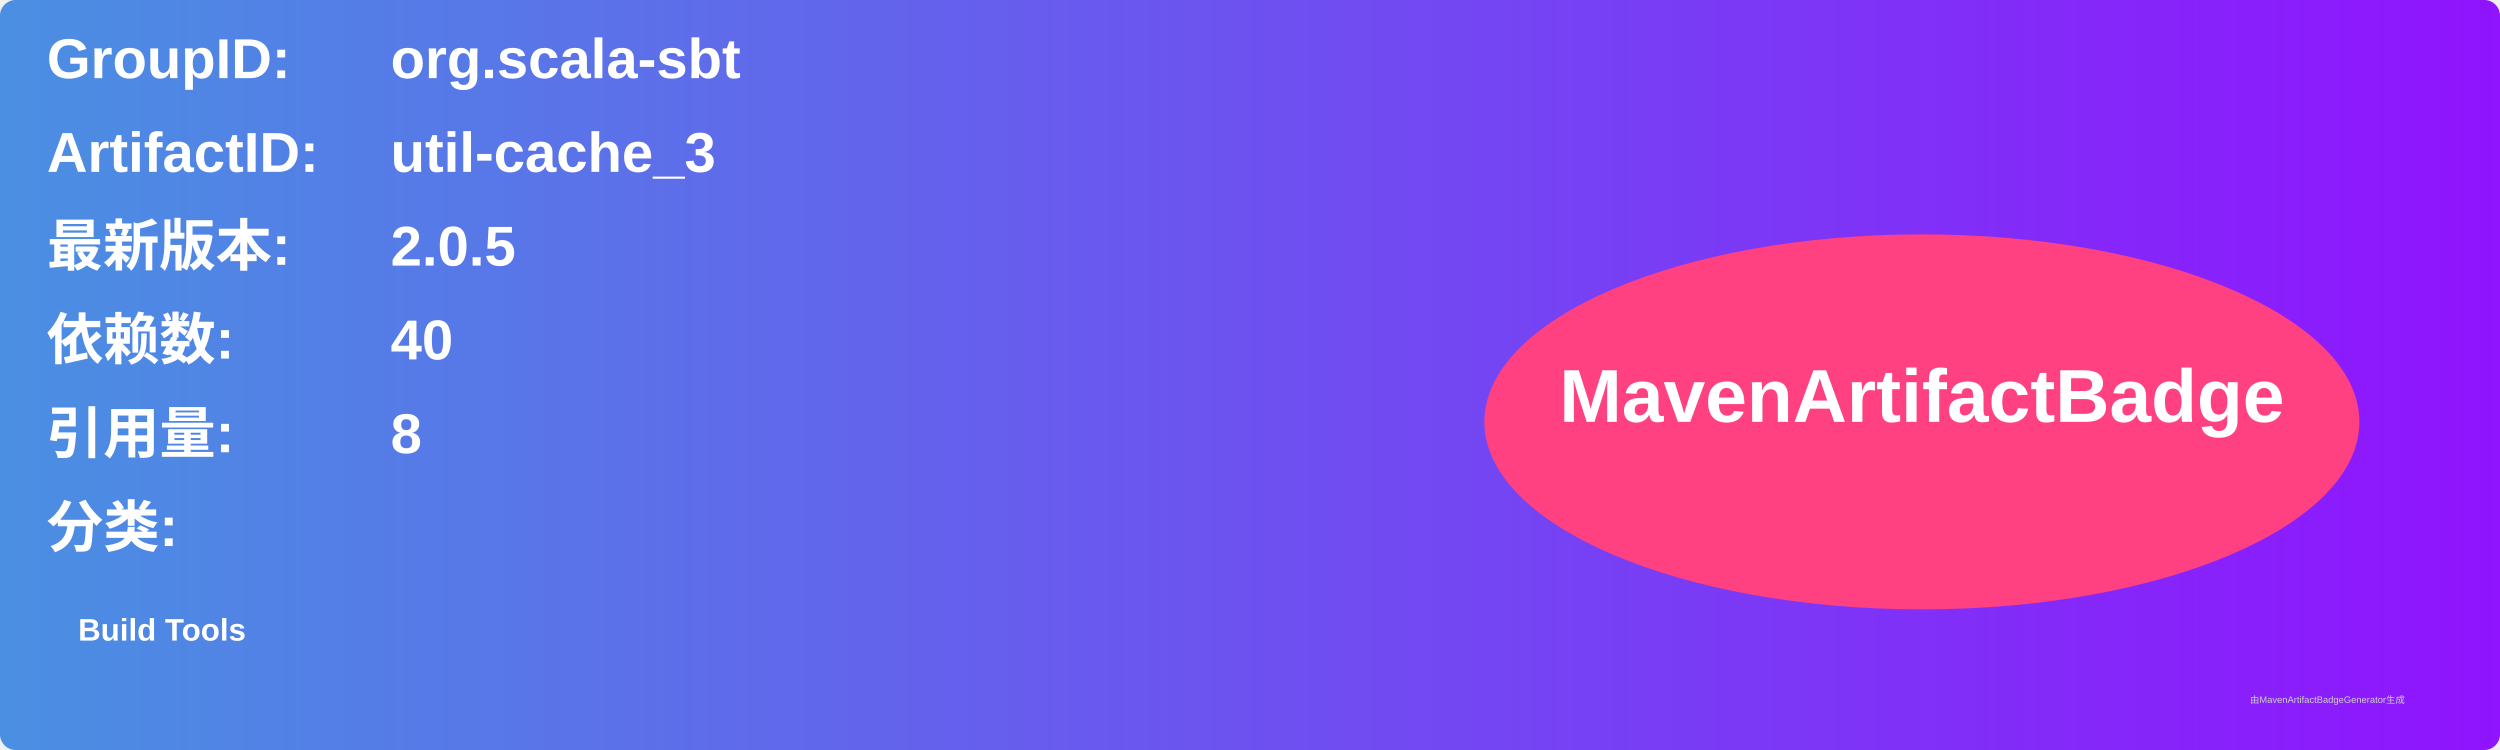
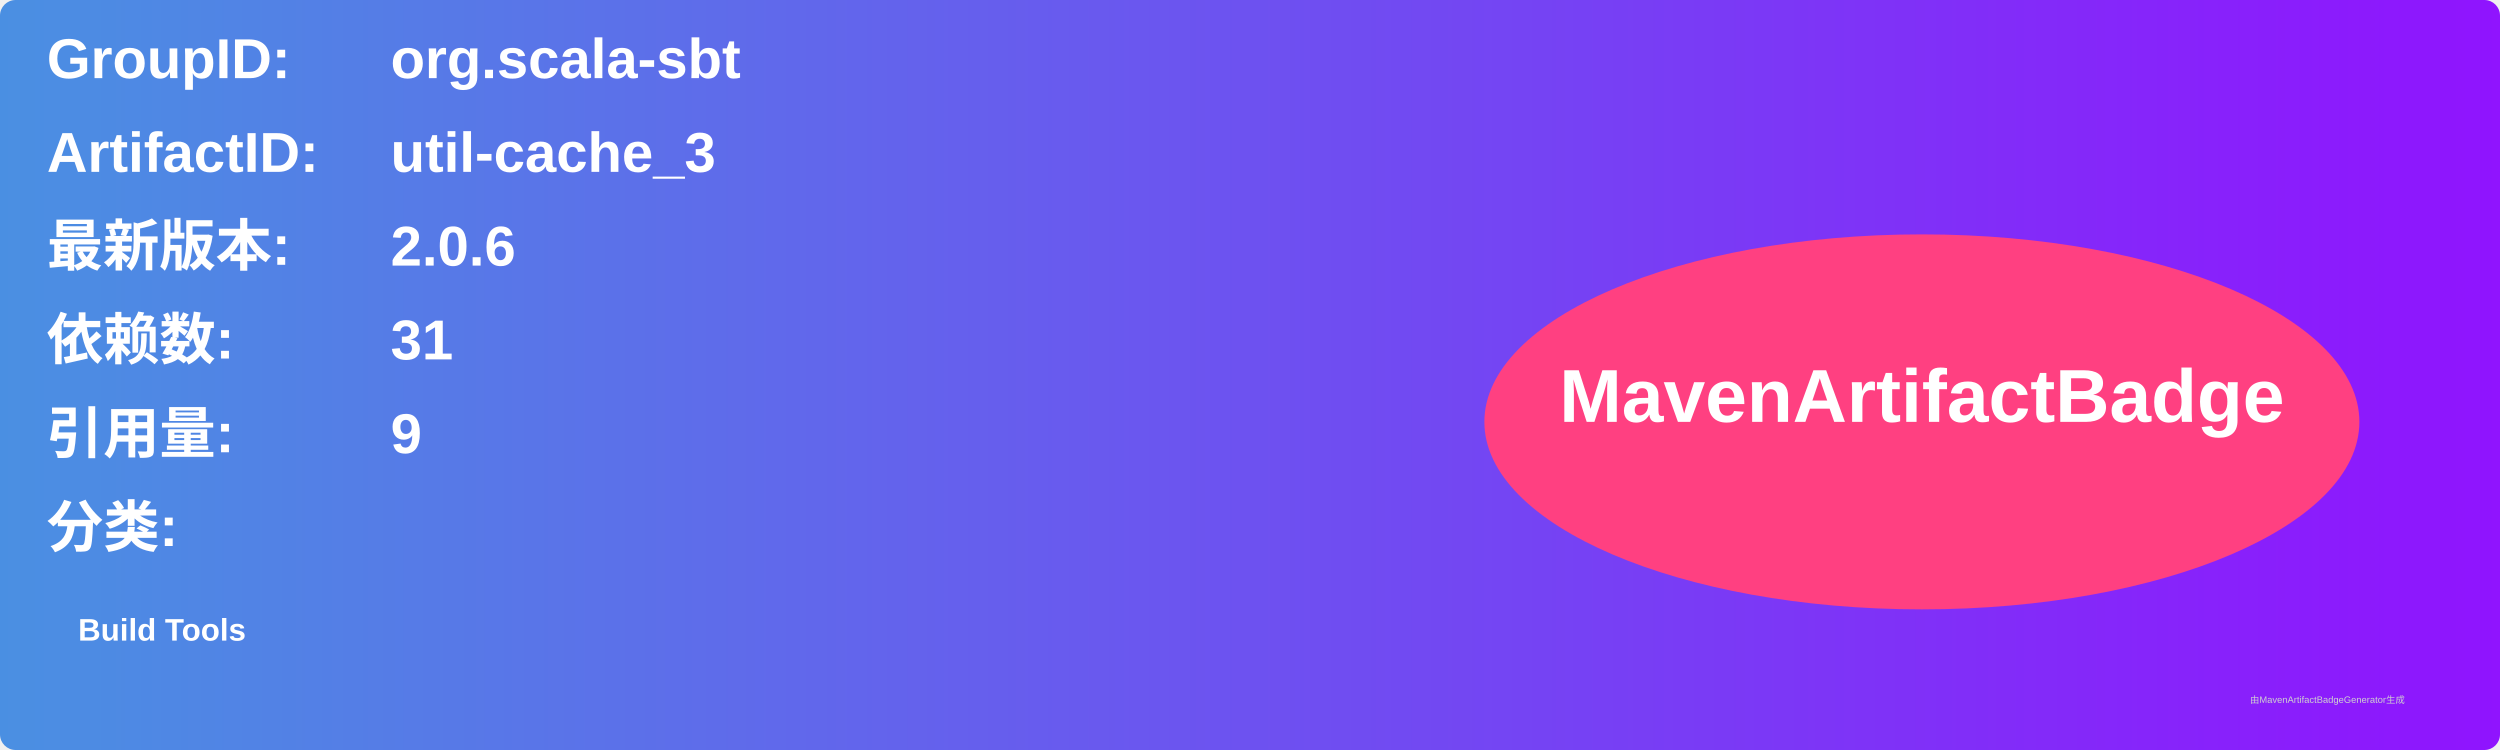
<svg xmlns="http://www.w3.org/2000/svg" width="800" height="240" viewBox="0 0 800 240">
  <linearGradient id="grad" x1="0%" y1="0%" x2="100%" y2="0%">
    <stop offset="0%" stop-color="#4a90e2" />
    <stop offset="100%" stop-color="#9013fe" />
  </linearGradient>
  <rect width="100%" height="100%" rx="5" ry="5" fill="url(#grad)" />
  <g transform="translate(15, 15)">
    <text x="0" y="10" font-family="Arial" font-size="18" fill="white" font-weight="bold" width="260">GroupID:</text>
    <text x="110" y="10" font-family="Arial" font-size="18" fill="white" font-weight="bold" width="460">org.scala-sbt</text>
    <text x="0" y="40" font-family="Arial" font-size="18" fill="white" font-weight="bold" width="260">ArtifactID:</text>
    <text x="110" y="40" font-family="Arial" font-size="18" fill="white" font-weight="bold" width="460">util-cache_3</text>
    <text x="0" y="70" font-family="Arial" font-size="18" fill="white" font-weight="bold">最新版本:</text>
    <text x="110" y="70" font-family="Arial" font-size="18" fill="white" font-weight="bold">
-       <tspan font-weight="bold">2.0.5</tspan>
+       <tspan font-weight="bold">2.0.6</tspan>
    </text>
    <text x="0" y="100" font-family="Arial" font-size="18" fill="white" font-weight="bold">依赖数: </text>
    <text x="110" y="100" font-family="Arial" font-size="18" fill="white">
-       <tspan font-weight="bold">40</tspan>
+       <tspan font-weight="bold">31</tspan>
    </text>
    <text x="0" y="130" font-family="Arial" font-size="18" fill="white" font-weight="bold">引用量: </text>
    <text x="110" y="130" font-family="Arial" font-size="18" fill="white">
-       <tspan font-weight="bold">8</tspan>
+       <tspan font-weight="bold">9</tspan>
    </text>
    <text x="0" y="160" font-family="Arial" font-size="18" fill="white" font-weight="bold">分类:</text>
    <text x="10" y="190" font-family="Arial" font-size="10" fill="white">
      <tspan font-weight="bold">Build Tools</tspan>
    </text>
    <ellipse cx="600" cy="120" rx="140" ry="60" fill="#ff4081" />
    <text x="600" y="120" text-anchor="middle" font-family="Arial" font-size="24" fill="white" font-weight="bold">MavenArtifactBadge</text>
  </g>
  <text x="720" y="225" font-family="Arial" font-size="3" fill="#d0d0d0">由MavenArtifactBadgeGenerator生成</text>
</svg>
